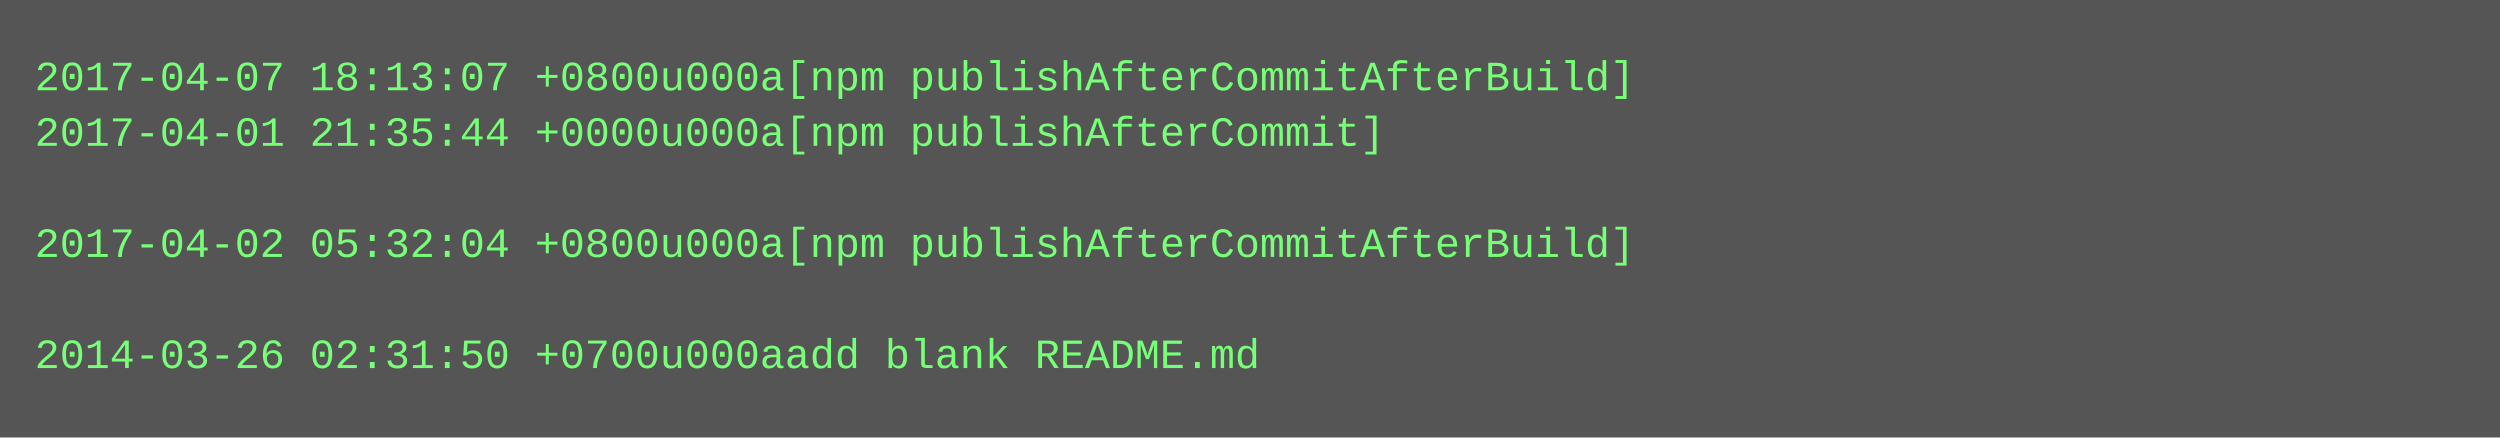
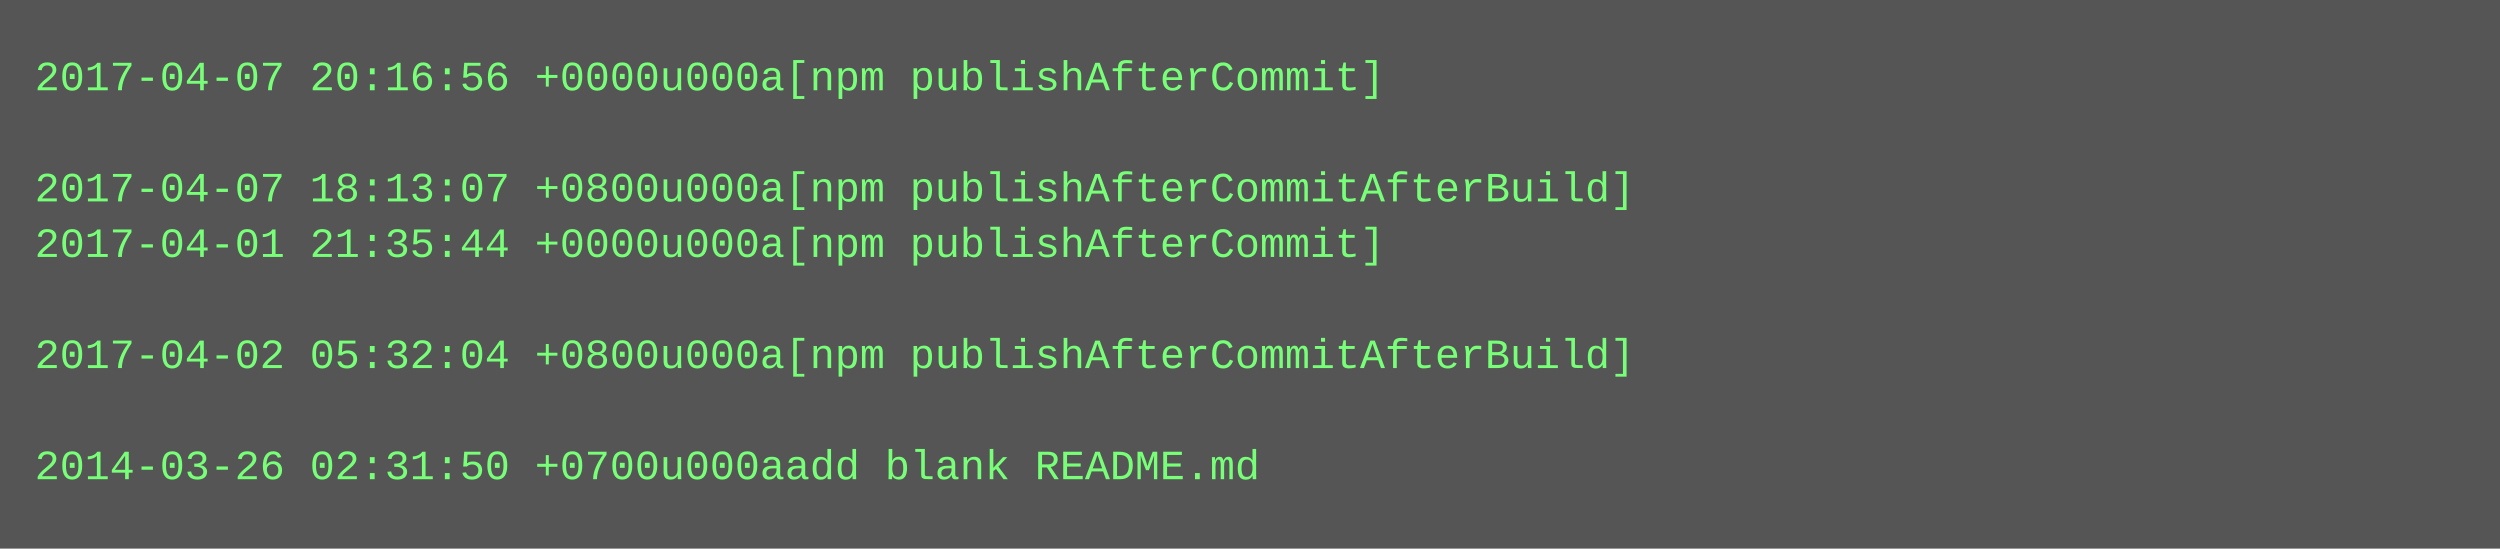
- <svg xmlns="http://www.w3.org/2000/svg" height="126" width="720">
-   <rect height="126" fill="#555" width="720" />
+ <svg xmlns="http://www.w3.org/2000/svg" height="158" width="720">
+   <rect height="158" fill="#555" width="720" />
  <text fill="#7f7" font-family="Courier New" font-size="12" xml:space="preserve">
-     <tspan x="10" y="26">2017-04-07 18:13:07 +0800u000a[npm publishAfterCommitAfterBuild]</tspan>
-     <tspan x="10" y="42">2017-04-01 21:35:44 +0000u000a[npm publishAfterCommit]</tspan>
-     <tspan x="10" y="58" />
-     <tspan x="10" y="74">2017-04-02 05:32:04 +0800u000a[npm publishAfterCommitAfterBuild]</tspan>
+     <tspan x="10" y="26">2017-04-07 20:16:56 +0000u000a[npm publishAfterCommit]</tspan>
+     <tspan x="10" y="42" />
+     <tspan x="10" y="58">2017-04-07 18:13:07 +0800u000a[npm publishAfterCommitAfterBuild]</tspan>
+     <tspan x="10" y="74">2017-04-01 21:35:44 +0000u000a[npm publishAfterCommit]</tspan>
    <tspan x="10" y="90" />
-     <tspan x="10" y="106">2014-03-26 02:31:50 +0700u000aadd blank README.md</tspan>
+     <tspan x="10" y="106">2017-04-02 05:32:04 +0800u000a[npm publishAfterCommitAfterBuild]</tspan>
+     <tspan x="10" y="122" />
+     <tspan x="10" y="138">2014-03-26 02:31:50 +0700u000aadd blank README.md</tspan>
  </text>
</svg>
